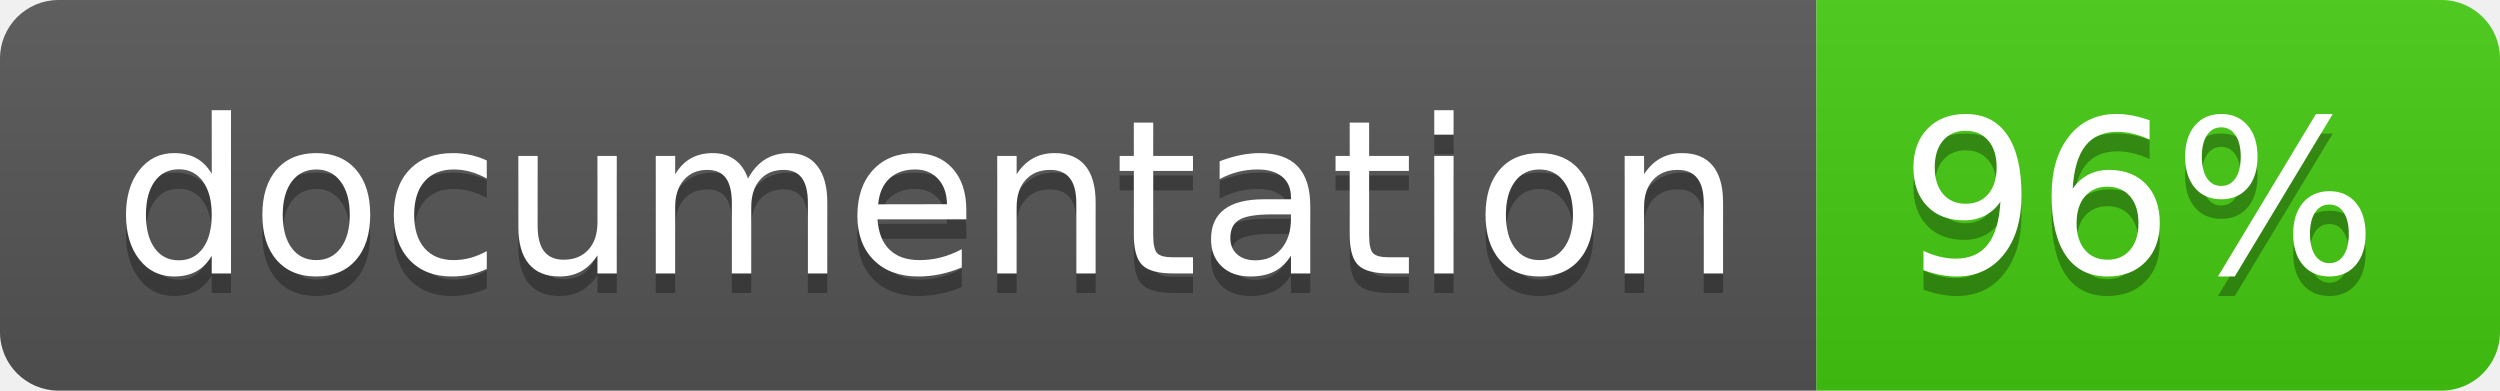
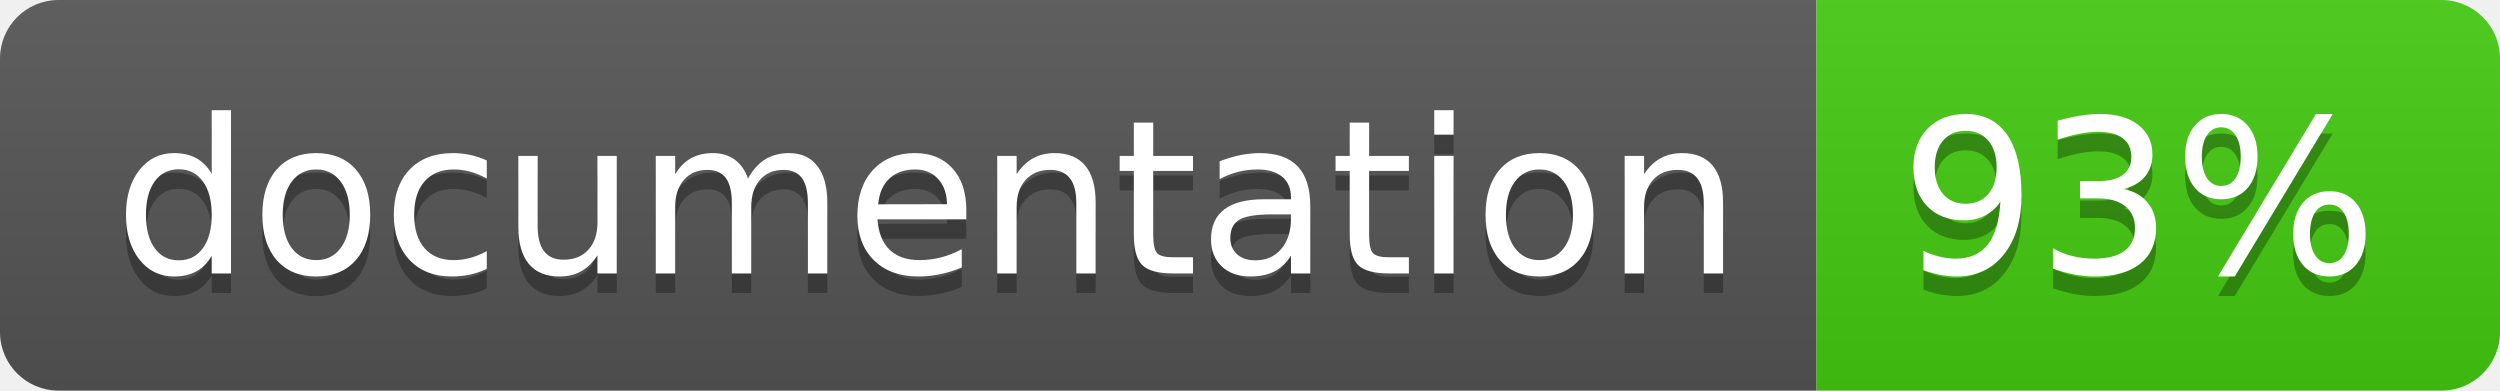
<svg xmlns="http://www.w3.org/2000/svg" width="128" height="20">
  <linearGradient id="b" x2="0" y2="100%">
    <stop offset="0" stop-color="#bbb" stop-opacity=".1" />
    <stop offset="1" stop-opacity=".1" />
  </linearGradient>
  <clipPath id="a">
    <rect width="128" height="20" rx="3" fill="#fff" />
  </clipPath>
  <g clip-path="url(#a)">
    <path fill="#555" d="M0 0h93v20H0z" />
    <path fill="#4c1" d="M93 0h35v20H93z" />
    <path fill="url(#b)" d="M0 0h128v20H0z" />
  </g>
  <g fill="#fff" text-anchor="middle" font-family="DejaVu Sans,Verdana,Geneva,sans-serif" font-size="110">
    <text x="475" y="150" fill="#010101" fill-opacity=".3" transform="scale(.1)" textLength="830">
      documentation
    </text>
    <text x="475" y="140" transform="scale(.1)" textLength="830">
      documentation
    </text>
    <text x="1095" y="150" fill="#010101" fill-opacity=".3" transform="scale(.1)" textLength="250">
-       96%
+       93%
    </text>
    <text x="1095" y="140" transform="scale(.1)" textLength="250">
-       96%
+       93%
    </text>
  </g>
</svg>
